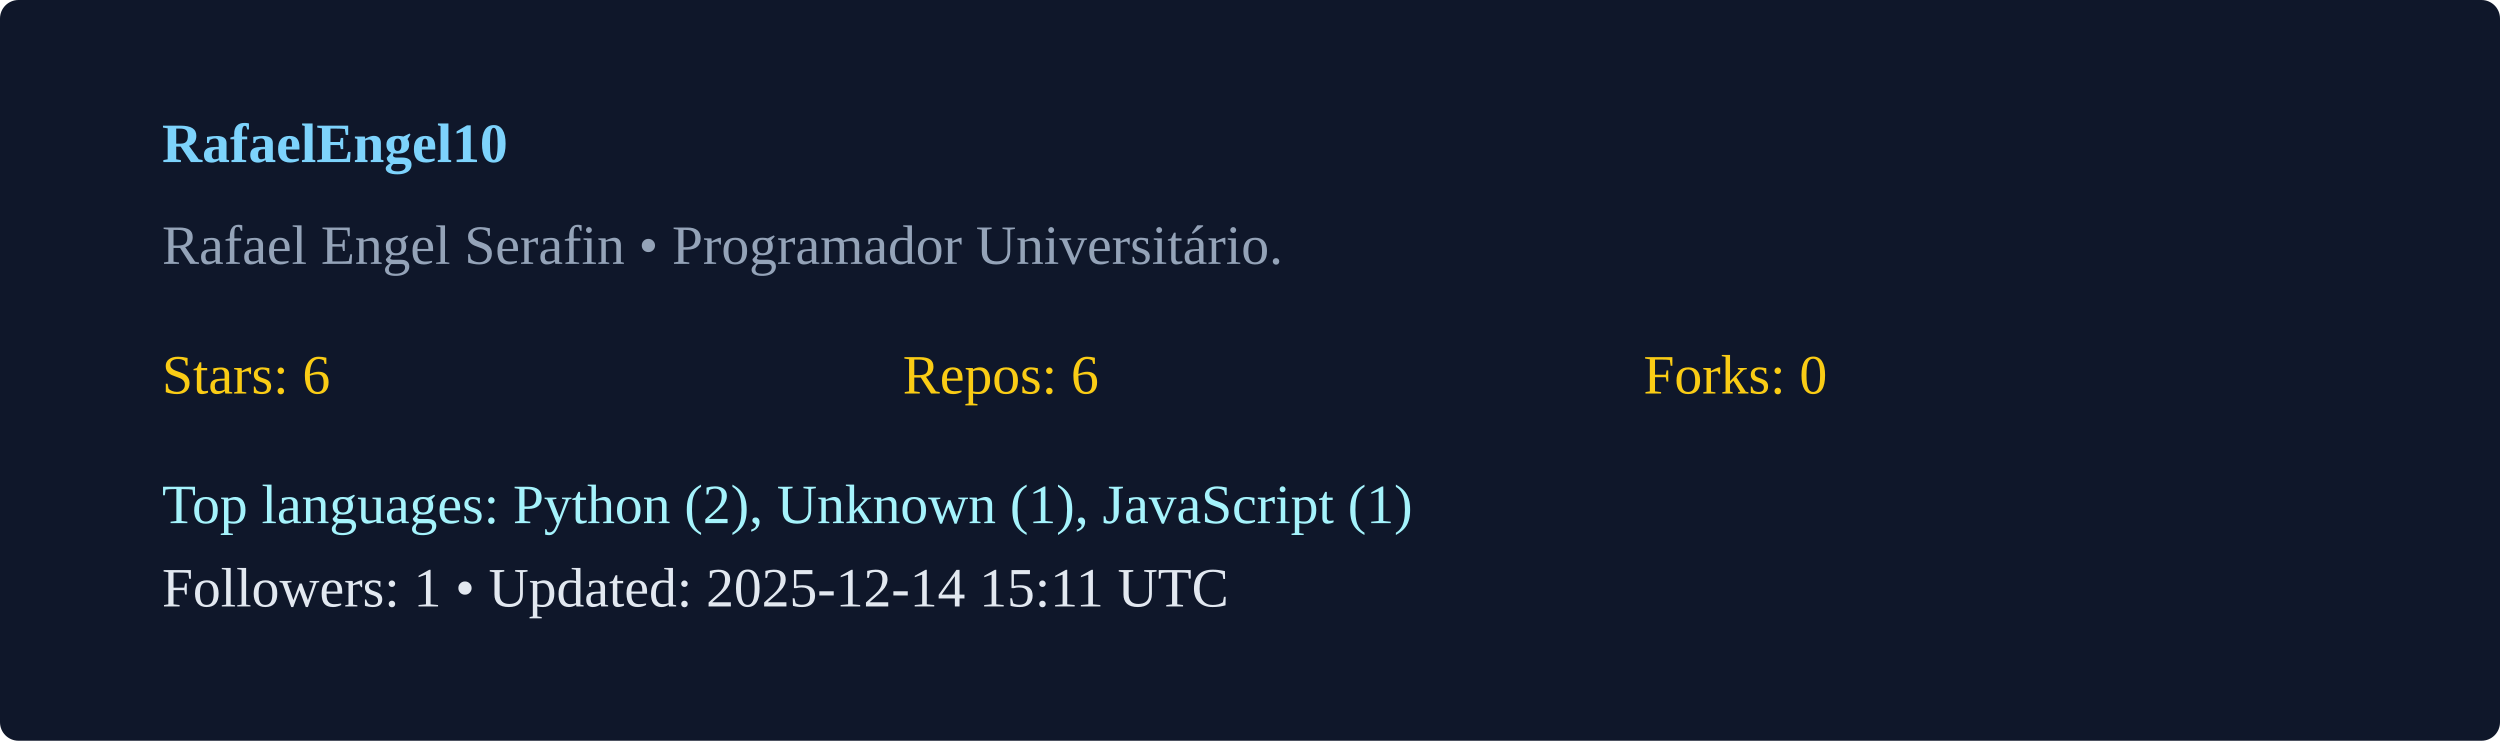
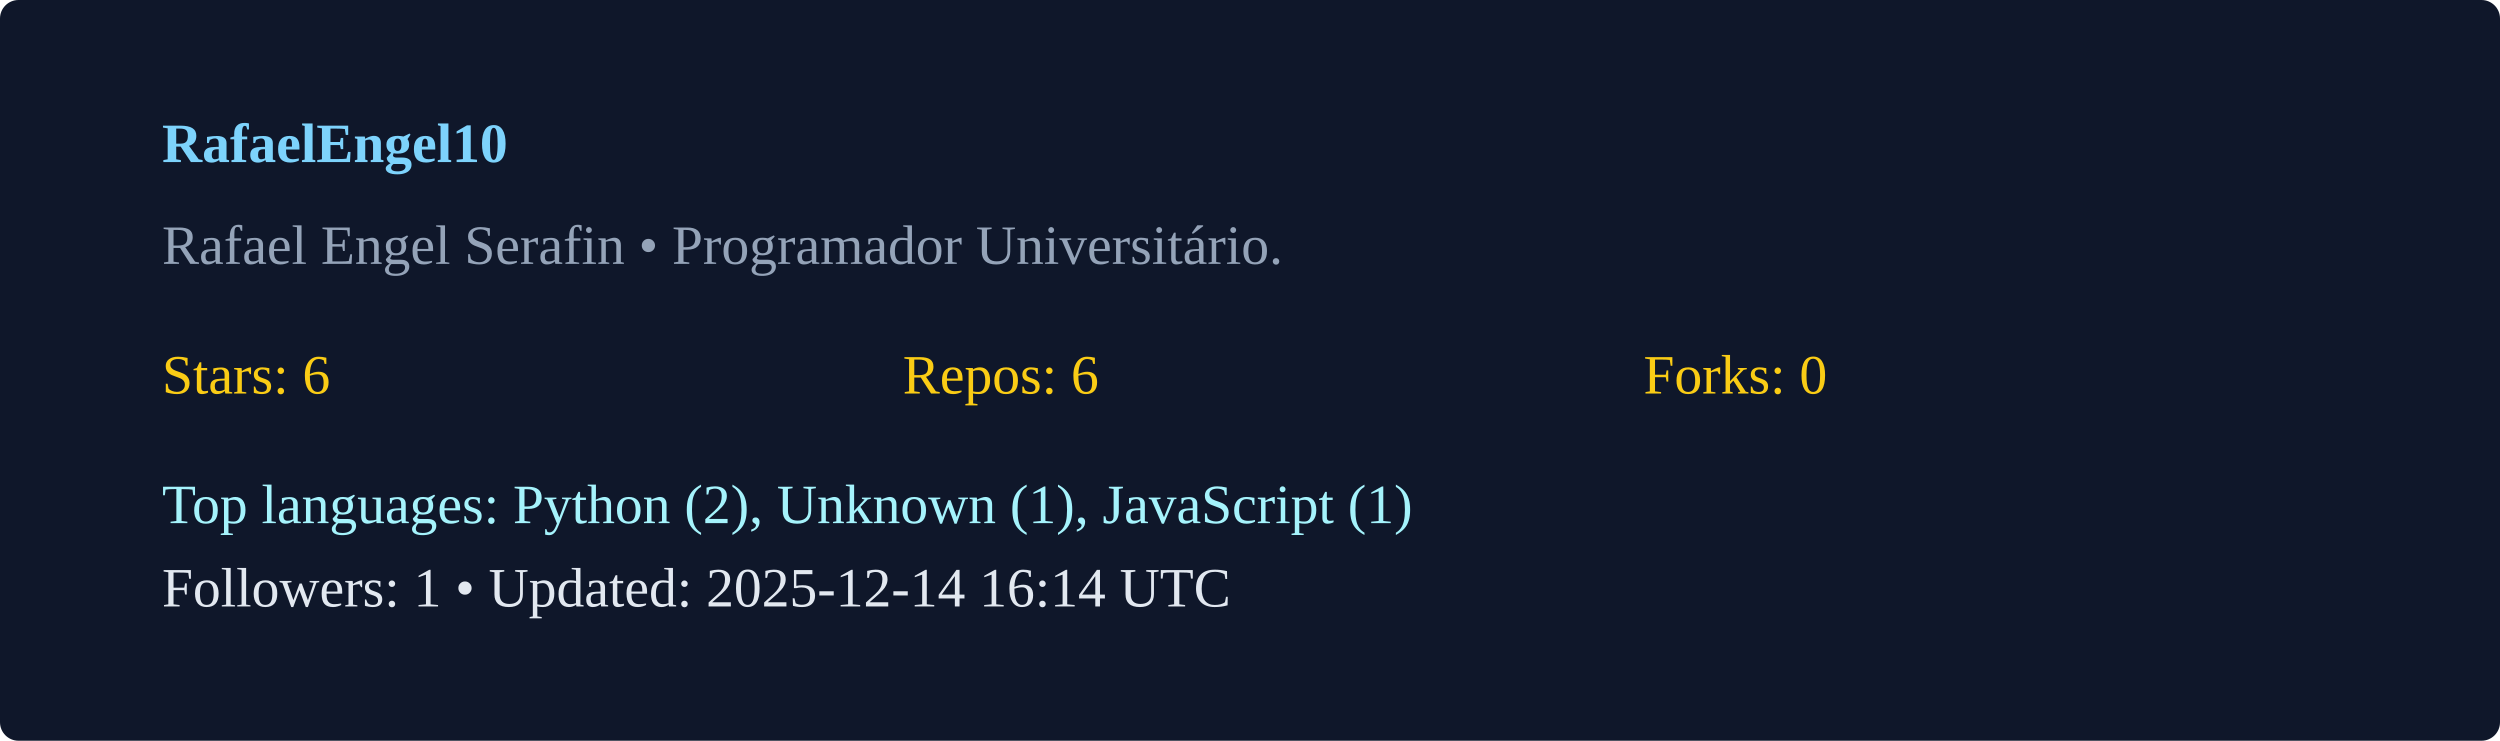
<svg xmlns="http://www.w3.org/2000/svg" width="540" height="160" viewBox="0 0 540 160">
  <rect width="100%" height="100%" rx="4" fill="#0f172a" />
  <g transform="translate(35,35)">
    <text x="0" y="0" fill="#7dd3fc" font-weight="600">RafaelEngel10</text>
    <text x="0" y="22" fill="#94a3b8">Rafael Engel Serafin  • Programador Universitário. </text>
    <g transform="translate(0,50)">
      <text x="0" y="0" fill="#facc15">Stars: 6</text>
      <text x="160" y="0" fill="#facc15">Repos: 6</text>
      <text x="320" y="0" fill="#facc15">Forks: 0</text>
      <text x="0" y="28" fill="#a5f3fc">Top languages: Python (2), Unknown (1), JavaScript (1)</text>
-       <text x="0" y="46" fill="#e2e8f0">Followers: 1 • Updated: 2025-12-14 15:11 UTC</text>
+       <text x="0" y="46" fill="#e2e8f0">Followers: 1 • Updated: 2025-12-14 16:14 UTC</text>
    </g>
  </g>
</svg>
